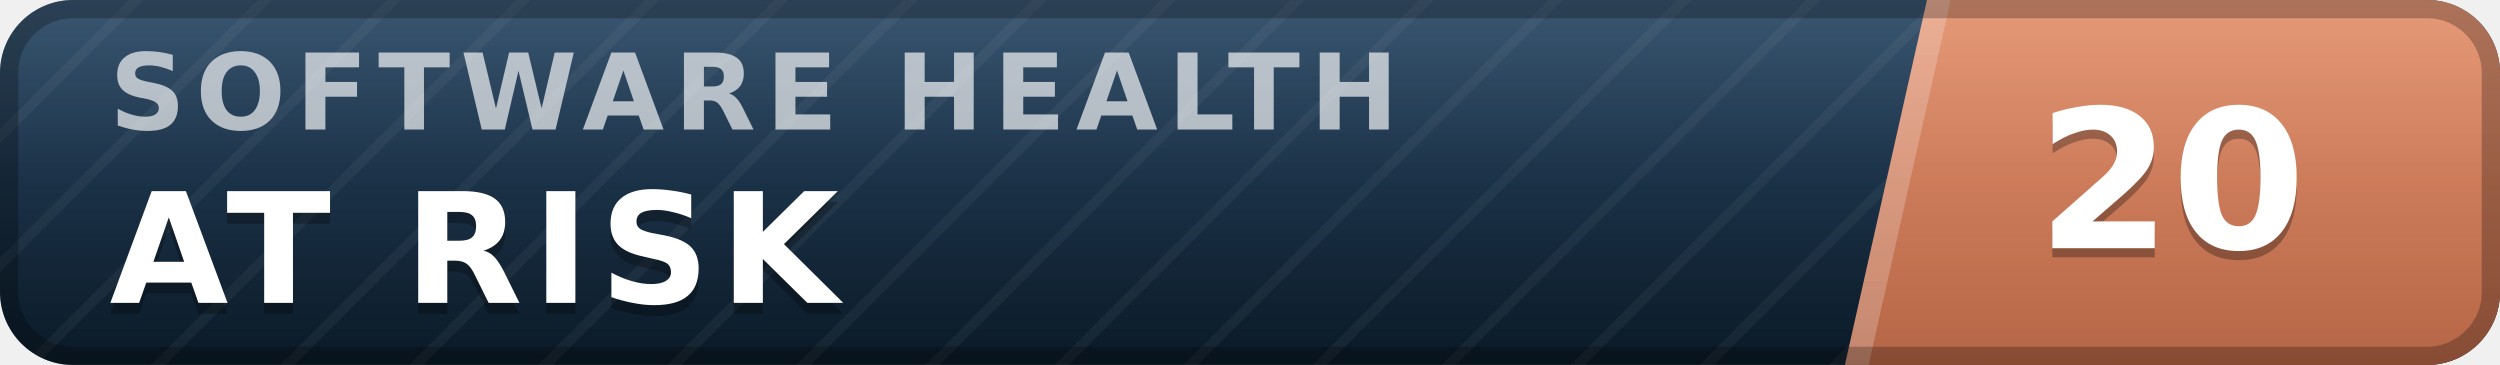
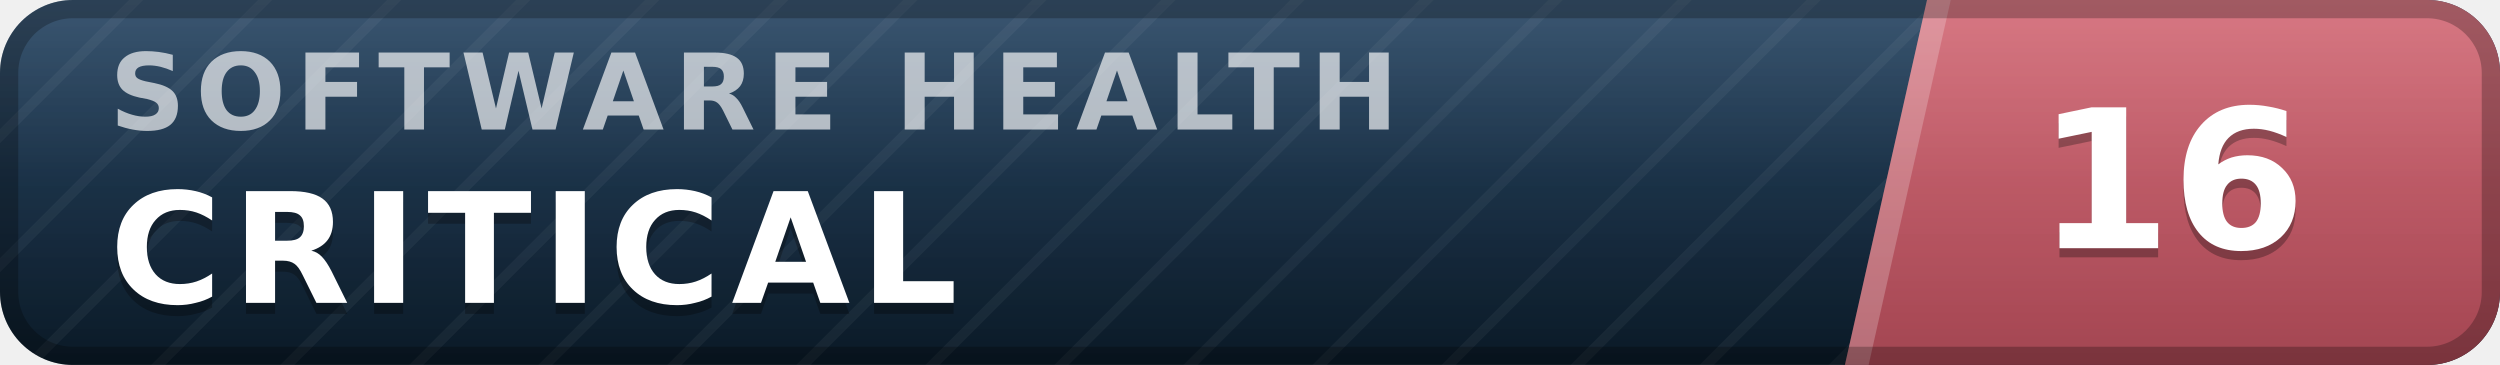
- <svg xmlns="http://www.w3.org/2000/svg" width="137" height="20" viewBox="0 0 137 20" role="img" aria-label="inspect.software software health index 20 of 100, at risk" font-family="Verdana,DejaVu Sans,Geneva,sans-serif">
+ <svg xmlns="http://www.w3.org/2000/svg" width="137" height="20" viewBox="0 0 137 20" role="img" aria-label="inspect.software software health index 16 of 100, critical" font-family="Verdana,DejaVu Sans,Geneva,sans-serif">
  <defs>
    <linearGradient id="plate" x1="0" y1="0" x2="0" y2="1">
      <stop offset="0" stop-color="#1d3d5c" />
      <stop offset="1" stop-color="#0a1926" />
    </linearGradient>
    <linearGradient id="endplate" x1="0" y1="0" x2="0" y2="1">
-       <stop offset="0" stop-color="#e18a64" />
-       <stop offset="1" stop-color="#b56546" />
+       <stop offset="0" stop-color="#d16471" />
+       <stop offset="1" stop-color="#a34551" />
    </linearGradient>
    <linearGradient id="gloss" x1="0" y1="0" x2="0" y2="1">
      <stop offset="0" stop-color="#fff" stop-opacity=".13" />
      <stop offset=".5" stop-color="#fff" stop-opacity=".03" />
      <stop offset="1" stop-color="#fff" stop-opacity="0" />
    </linearGradient>
    <pattern id="guilloche" width="5" height="5" patternUnits="userSpaceOnUse" patternTransform="rotate(45)">
      <line x1="0" y1="0" x2="0" y2="5" stroke="#fff" stroke-opacity=".045" stroke-width="1.1" />
    </pattern>
    <clipPath id="rounded">
      <rect width="137" height="20" rx="4" />
    </clipPath>
  </defs>
  <g clip-path="url(#rounded)">
    <rect width="137" height="20" fill="url(#plate)" />
    <rect width="137" height="20" fill="url(#guilloche)" />
    <polygon points="105.6,0 137,0 137,20 101.1,20" fill="url(#endplate)" />
    <polygon points="105.6,0 106.9,0 102.4,20 101.1,20" fill="#fff" fill-opacity=".22" />
    <text x="6.0" y="7.1" font-size="5.8" letter-spacing="0.55" fill="#fff" fill-opacity=".66" font-weight="bold" textLength="76.3" lengthAdjust="spacing">SOFTWARE HEALTH</text>
-     <text x="6.0" y="17.2" font-size="8.4" fill="#000" fill-opacity=".3" font-weight="bold" letter-spacing="0.55" textLength="43.3" lengthAdjust="spacing">AT RISK</text>
-     <text x="6.0" y="16.6" font-size="8.4" fill="#fff" font-weight="bold" letter-spacing="0.55" textLength="43.3" lengthAdjust="spacing">AT RISK</text>
-     <text x="119.0" y="14.1" font-size="10.6" fill="#000" fill-opacity=".3" font-weight="bold" text-anchor="middle">20</text>
-     <text x="119.0" y="13.6" font-size="10.6" fill="#fff" font-weight="bold" text-anchor="middle">20</text>
+     <text x="6.0" y="17.2" font-size="8.4" fill="#000" fill-opacity=".3" font-weight="bold" letter-spacing="0.55" textLength="50.4" lengthAdjust="spacing">CRITICAL</text>
+     <text x="6.0" y="16.6" font-size="8.4" fill="#fff" font-weight="bold" letter-spacing="0.55" textLength="50.4" lengthAdjust="spacing">CRITICAL</text>
+     <text x="119.0" y="14.1" font-size="10.6" fill="#000" fill-opacity=".3" font-weight="bold" text-anchor="middle">16</text>
+     <text x="119.0" y="13.6" font-size="10.6" fill="#fff" font-weight="bold" text-anchor="middle">16</text>
    <rect width="137" height="20" fill="url(#gloss)" />
  </g>
  <rect x=".5" y=".5" width="136" height="19" rx="3.5" fill="none" stroke="#000" stroke-opacity=".25" />
</svg>
